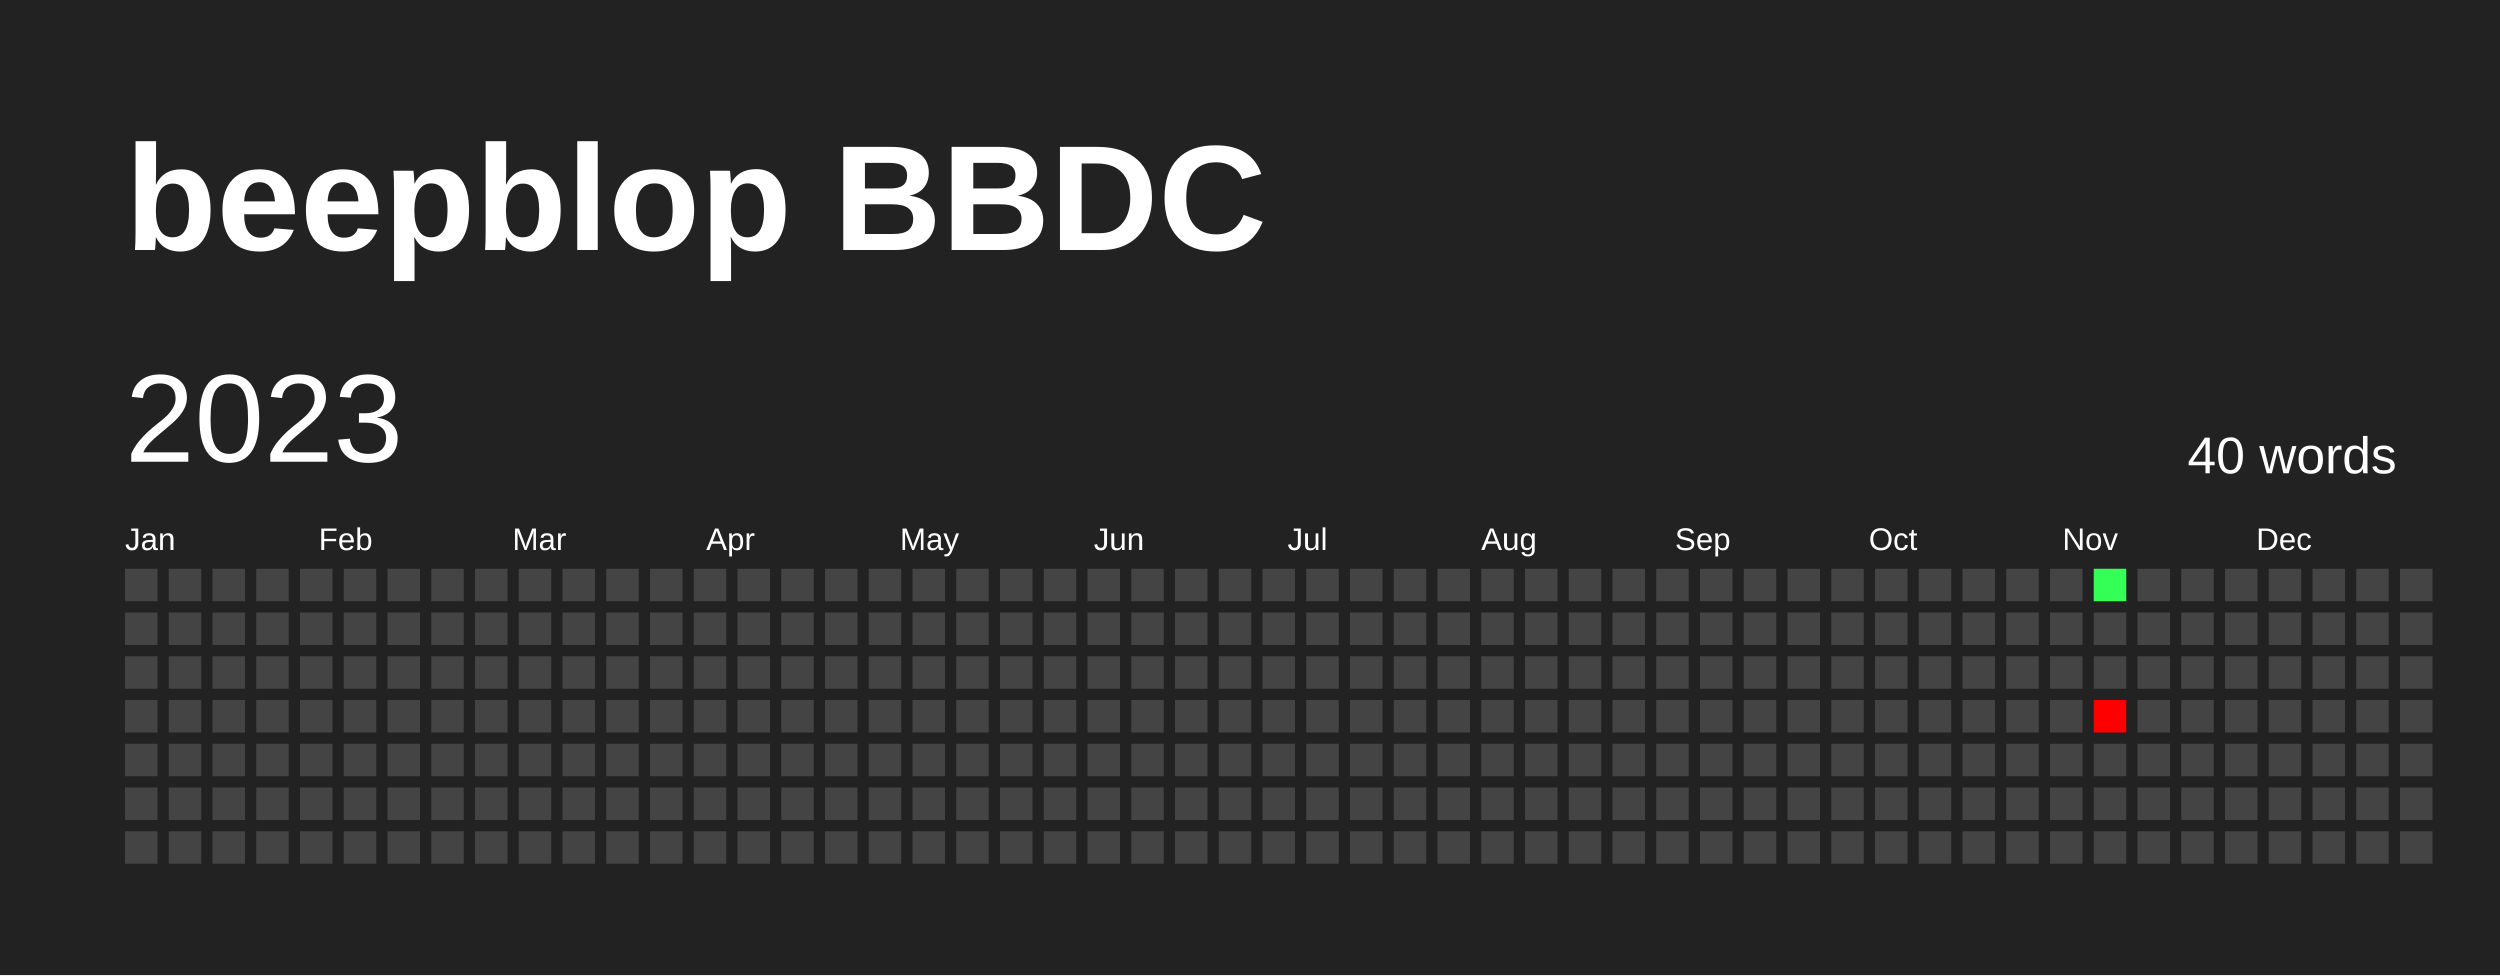
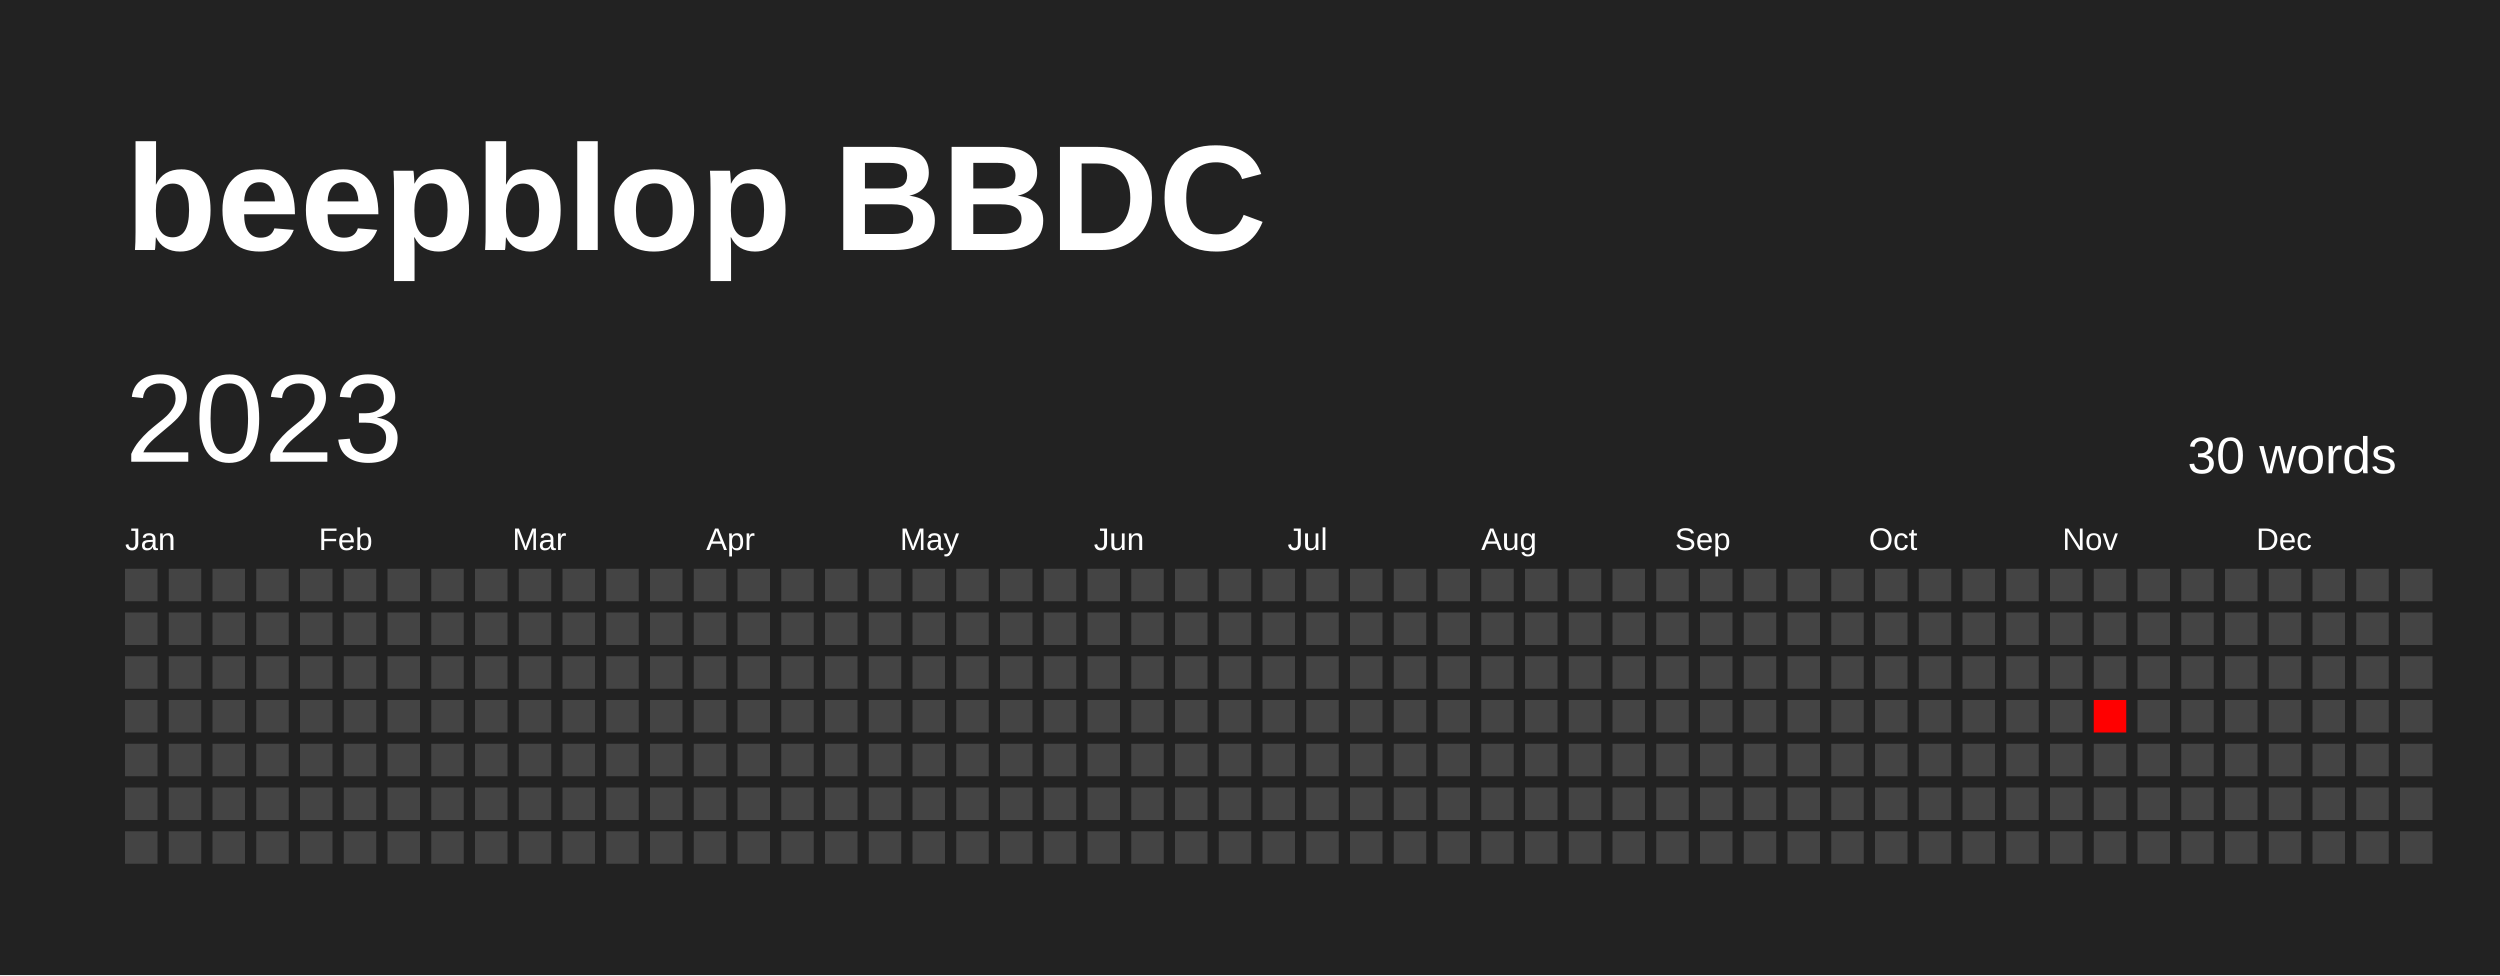
<svg xmlns="http://www.w3.org/2000/svg" baseProfile="full" height="78mm" version="1.1" viewBox="0,0,200,78" width="200mm">
  <defs />
  <rect fill="#222222" height="78" width="200" x="0" y="0" />
  <text fill="#FFFFFF" style="font-size:12px; font-family:Arial; font-weight:bold;" x="10" y="20">beepblop BBDC</text>
  <text dominant-baseline="hanging" fill="#FFFFFF" style="font-size:10.0px; font-family:Arial;" x="10" y="30">2023</text>
-   <text dominant-baseline="hanging" fill="#FFFFFF" style="font-size:4.125px; font-family:Arial;" x="175" y="35">40 words</text>
+   <text dominant-baseline="hanging" fill="#FFFFFF" style="font-size:4.125px; font-family:Arial;" x="175" y="35">30 words</text>
  <text fill="#FFFFFF" style="font-size:2.5px; font-family:Arial" x="10.0" y="44">Jan</text>
  <text fill="#FFFFFF" style="font-size:2.5px; font-family:Arial" x="25.5" y="44">Feb</text>
  <text fill="#FFFFFF" style="font-size:2.5px; font-family:Arial" x="41.0" y="44">Mar</text>
  <text fill="#FFFFFF" style="font-size:2.5px; font-family:Arial" x="56.5" y="44">Apr</text>
  <text fill="#FFFFFF" style="font-size:2.5px; font-family:Arial" x="72.0" y="44">May</text>
  <text fill="#FFFFFF" style="font-size:2.5px; font-family:Arial" x="87.5" y="44">Jun</text>
  <text fill="#FFFFFF" style="font-size:2.5px; font-family:Arial" x="103.0" y="44">Jul</text>
  <text fill="#FFFFFF" style="font-size:2.5px; font-family:Arial" x="118.5" y="44">Aug</text>
  <text fill="#FFFFFF" style="font-size:2.5px; font-family:Arial" x="134.0" y="44">Sep</text>
  <text fill="#FFFFFF" style="font-size:2.5px; font-family:Arial" x="149.5" y="44">Oct</text>
  <text fill="#FFFFFF" style="font-size:2.5px; font-family:Arial" x="165.0" y="44">Nov</text>
  <text fill="#FFFFFF" style="font-size:2.5px; font-family:Arial" x="180.5" y="44">Dec</text>
  <rect fill="#444444" height="2.6" width="2.6" x="10.0" y="45.5" />
  <rect fill="#444444" height="2.6" width="2.6" x="10.0" y="49.0" />
  <rect fill="#444444" height="2.6" width="2.6" x="10.0" y="52.5" />
  <rect fill="#444444" height="2.6" width="2.6" x="10.0" y="56.0" />
  <rect fill="#444444" height="2.6" width="2.6" x="10.0" y="59.5" />
  <rect fill="#444444" height="2.6" width="2.6" x="10.0" y="63.0" />
  <rect fill="#444444" height="2.6" width="2.6" x="10.0" y="66.5" />
  <rect fill="#444444" height="2.6" width="2.6" x="13.5" y="45.5" />
  <rect fill="#444444" height="2.6" width="2.6" x="13.5" y="49.0" />
  <rect fill="#444444" height="2.6" width="2.6" x="13.5" y="52.5" />
  <rect fill="#444444" height="2.6" width="2.6" x="13.5" y="56.0" />
  <rect fill="#444444" height="2.6" width="2.6" x="13.5" y="59.5" />
  <rect fill="#444444" height="2.6" width="2.6" x="13.5" y="63.0" />
  <rect fill="#444444" height="2.6" width="2.6" x="13.5" y="66.5" />
  <rect fill="#444444" height="2.6" width="2.6" x="17.0" y="45.5" />
  <rect fill="#444444" height="2.6" width="2.6" x="17.0" y="49.0" />
  <rect fill="#444444" height="2.6" width="2.6" x="17.0" y="52.5" />
  <rect fill="#444444" height="2.6" width="2.6" x="17.0" y="56.0" />
  <rect fill="#444444" height="2.6" width="2.6" x="17.0" y="59.5" />
  <rect fill="#444444" height="2.6" width="2.6" x="17.0" y="63.0" />
  <rect fill="#444444" height="2.6" width="2.6" x="17.0" y="66.5" />
  <rect fill="#444444" height="2.6" width="2.6" x="20.5" y="45.5" />
  <rect fill="#444444" height="2.6" width="2.6" x="20.5" y="49.0" />
  <rect fill="#444444" height="2.6" width="2.6" x="20.5" y="52.5" />
  <rect fill="#444444" height="2.6" width="2.6" x="20.5" y="56.0" />
  <rect fill="#444444" height="2.6" width="2.6" x="20.5" y="59.5" />
  <rect fill="#444444" height="2.6" width="2.6" x="20.5" y="63.0" />
  <rect fill="#444444" height="2.6" width="2.6" x="20.5" y="66.5" />
  <rect fill="#444444" height="2.6" width="2.6" x="24.0" y="45.5" />
  <rect fill="#444444" height="2.6" width="2.6" x="24.0" y="49.0" />
  <rect fill="#444444" height="2.6" width="2.6" x="24.0" y="52.5" />
  <rect fill="#444444" height="2.6" width="2.6" x="24.0" y="56.0" />
  <rect fill="#444444" height="2.6" width="2.6" x="24.0" y="59.5" />
  <rect fill="#444444" height="2.6" width="2.6" x="24.0" y="63.0" />
  <rect fill="#444444" height="2.6" width="2.6" x="24.0" y="66.5" />
  <rect fill="#444444" height="2.6" width="2.6" x="27.5" y="45.5" />
  <rect fill="#444444" height="2.6" width="2.6" x="27.5" y="49.0" />
  <rect fill="#444444" height="2.6" width="2.6" x="27.5" y="52.5" />
  <rect fill="#444444" height="2.6" width="2.6" x="27.5" y="56.0" />
  <rect fill="#444444" height="2.6" width="2.6" x="27.5" y="59.5" />
  <rect fill="#444444" height="2.6" width="2.6" x="27.5" y="63.0" />
  <rect fill="#444444" height="2.6" width="2.6" x="27.5" y="66.5" />
  <rect fill="#444444" height="2.6" width="2.6" x="31.0" y="45.5" />
  <rect fill="#444444" height="2.6" width="2.6" x="31.0" y="49.0" />
  <rect fill="#444444" height="2.6" width="2.6" x="31.0" y="52.5" />
  <rect fill="#444444" height="2.6" width="2.6" x="31.0" y="56.0" />
  <rect fill="#444444" height="2.6" width="2.6" x="31.0" y="59.5" />
  <rect fill="#444444" height="2.6" width="2.6" x="31.0" y="63.0" />
  <rect fill="#444444" height="2.6" width="2.6" x="31.0" y="66.5" />
  <rect fill="#444444" height="2.6" width="2.6" x="34.5" y="45.5" />
  <rect fill="#444444" height="2.6" width="2.6" x="34.5" y="49.0" />
  <rect fill="#444444" height="2.6" width="2.6" x="34.5" y="52.5" />
  <rect fill="#444444" height="2.6" width="2.6" x="34.5" y="56.0" />
  <rect fill="#444444" height="2.6" width="2.6" x="34.5" y="59.5" />
  <rect fill="#444444" height="2.6" width="2.6" x="34.5" y="63.0" />
  <rect fill="#444444" height="2.6" width="2.6" x="34.5" y="66.5" />
  <rect fill="#444444" height="2.6" width="2.6" x="38.0" y="45.5" />
  <rect fill="#444444" height="2.6" width="2.6" x="38.0" y="49.0" />
  <rect fill="#444444" height="2.6" width="2.6" x="38.0" y="52.5" />
  <rect fill="#444444" height="2.6" width="2.6" x="38.0" y="56.0" />
  <rect fill="#444444" height="2.6" width="2.6" x="38.0" y="59.5" />
  <rect fill="#444444" height="2.6" width="2.6" x="38.0" y="63.0" />
  <rect fill="#444444" height="2.6" width="2.6" x="38.0" y="66.5" />
  <rect fill="#444444" height="2.6" width="2.6" x="41.5" y="45.5" />
  <rect fill="#444444" height="2.6" width="2.6" x="41.5" y="49.0" />
  <rect fill="#444444" height="2.6" width="2.6" x="41.5" y="52.5" />
  <rect fill="#444444" height="2.6" width="2.6" x="41.5" y="56.0" />
  <rect fill="#444444" height="2.6" width="2.6" x="41.5" y="59.5" />
  <rect fill="#444444" height="2.6" width="2.6" x="41.5" y="63.0" />
  <rect fill="#444444" height="2.6" width="2.6" x="41.5" y="66.5" />
  <rect fill="#444444" height="2.6" width="2.6" x="45.0" y="45.5" />
  <rect fill="#444444" height="2.6" width="2.6" x="45.0" y="49.0" />
  <rect fill="#444444" height="2.6" width="2.6" x="45.0" y="52.5" />
  <rect fill="#444444" height="2.6" width="2.6" x="45.0" y="56.0" />
  <rect fill="#444444" height="2.6" width="2.6" x="45.0" y="59.5" />
  <rect fill="#444444" height="2.6" width="2.6" x="45.0" y="63.0" />
  <rect fill="#444444" height="2.6" width="2.6" x="45.0" y="66.5" />
  <rect fill="#444444" height="2.6" width="2.6" x="48.5" y="45.5" />
  <rect fill="#444444" height="2.6" width="2.6" x="48.5" y="49.0" />
  <rect fill="#444444" height="2.6" width="2.6" x="48.5" y="52.5" />
  <rect fill="#444444" height="2.6" width="2.6" x="48.5" y="56.0" />
  <rect fill="#444444" height="2.6" width="2.6" x="48.5" y="59.5" />
  <rect fill="#444444" height="2.6" width="2.6" x="48.5" y="63.0" />
  <rect fill="#444444" height="2.6" width="2.6" x="48.5" y="66.5" />
  <rect fill="#444444" height="2.6" width="2.6" x="52.0" y="45.5" />
  <rect fill="#444444" height="2.6" width="2.6" x="52.0" y="49.0" />
  <rect fill="#444444" height="2.6" width="2.6" x="52.0" y="52.5" />
  <rect fill="#444444" height="2.6" width="2.6" x="52.0" y="56.0" />
  <rect fill="#444444" height="2.6" width="2.6" x="52.0" y="59.5" />
  <rect fill="#444444" height="2.6" width="2.6" x="52.0" y="63.0" />
  <rect fill="#444444" height="2.6" width="2.6" x="52.0" y="66.5" />
  <rect fill="#444444" height="2.6" width="2.6" x="55.5" y="45.5" />
  <rect fill="#444444" height="2.6" width="2.6" x="55.5" y="49.0" />
  <rect fill="#444444" height="2.6" width="2.6" x="55.5" y="52.5" />
  <rect fill="#444444" height="2.6" width="2.6" x="55.5" y="56.0" />
  <rect fill="#444444" height="2.6" width="2.6" x="55.5" y="59.5" />
  <rect fill="#444444" height="2.6" width="2.6" x="55.5" y="63.0" />
  <rect fill="#444444" height="2.6" width="2.6" x="55.5" y="66.5" />
  <rect fill="#444444" height="2.6" width="2.6" x="59.0" y="45.5" />
  <rect fill="#444444" height="2.6" width="2.6" x="59.0" y="49.0" />
  <rect fill="#444444" height="2.6" width="2.6" x="59.0" y="52.5" />
  <rect fill="#444444" height="2.6" width="2.6" x="59.0" y="56.0" />
  <rect fill="#444444" height="2.6" width="2.6" x="59.0" y="59.5" />
  <rect fill="#444444" height="2.6" width="2.6" x="59.0" y="63.0" />
  <rect fill="#444444" height="2.6" width="2.6" x="59.0" y="66.5" />
  <rect fill="#444444" height="2.6" width="2.6" x="62.5" y="45.5" />
  <rect fill="#444444" height="2.6" width="2.6" x="62.5" y="49.0" />
  <rect fill="#444444" height="2.6" width="2.6" x="62.5" y="52.5" />
  <rect fill="#444444" height="2.6" width="2.6" x="62.5" y="56.0" />
  <rect fill="#444444" height="2.6" width="2.6" x="62.5" y="59.5" />
  <rect fill="#444444" height="2.6" width="2.6" x="62.5" y="63.0" />
  <rect fill="#444444" height="2.6" width="2.6" x="62.5" y="66.5" />
  <rect fill="#444444" height="2.6" width="2.6" x="66.0" y="45.5" />
  <rect fill="#444444" height="2.6" width="2.6" x="66.0" y="49.0" />
  <rect fill="#444444" height="2.6" width="2.6" x="66.0" y="52.5" />
  <rect fill="#444444" height="2.6" width="2.6" x="66.0" y="56.0" />
  <rect fill="#444444" height="2.6" width="2.6" x="66.0" y="59.5" />
  <rect fill="#444444" height="2.6" width="2.6" x="66.0" y="63.0" />
  <rect fill="#444444" height="2.6" width="2.6" x="66.0" y="66.5" />
  <rect fill="#444444" height="2.6" width="2.6" x="69.5" y="45.5" />
  <rect fill="#444444" height="2.6" width="2.6" x="69.5" y="49.0" />
  <rect fill="#444444" height="2.6" width="2.6" x="69.5" y="52.5" />
  <rect fill="#444444" height="2.6" width="2.6" x="69.5" y="56.0" />
  <rect fill="#444444" height="2.6" width="2.6" x="69.5" y="59.5" />
  <rect fill="#444444" height="2.6" width="2.6" x="69.5" y="63.0" />
  <rect fill="#444444" height="2.6" width="2.6" x="69.5" y="66.5" />
  <rect fill="#444444" height="2.6" width="2.6" x="73.0" y="45.5" />
  <rect fill="#444444" height="2.6" width="2.6" x="73.0" y="49.0" />
  <rect fill="#444444" height="2.6" width="2.6" x="73.0" y="52.5" />
  <rect fill="#444444" height="2.6" width="2.6" x="73.0" y="56.0" />
  <rect fill="#444444" height="2.6" width="2.6" x="73.0" y="59.5" />
  <rect fill="#444444" height="2.6" width="2.6" x="73.0" y="63.0" />
  <rect fill="#444444" height="2.6" width="2.6" x="73.0" y="66.5" />
  <rect fill="#444444" height="2.6" width="2.6" x="76.5" y="45.5" />
  <rect fill="#444444" height="2.6" width="2.6" x="76.5" y="49.0" />
  <rect fill="#444444" height="2.6" width="2.6" x="76.5" y="52.5" />
  <rect fill="#444444" height="2.6" width="2.6" x="76.5" y="56.0" />
  <rect fill="#444444" height="2.6" width="2.6" x="76.5" y="59.5" />
  <rect fill="#444444" height="2.6" width="2.6" x="76.5" y="63.0" />
  <rect fill="#444444" height="2.6" width="2.6" x="76.5" y="66.5" />
  <rect fill="#444444" height="2.6" width="2.6" x="80.0" y="45.5" />
  <rect fill="#444444" height="2.6" width="2.6" x="80.0" y="49.0" />
  <rect fill="#444444" height="2.6" width="2.6" x="80.0" y="52.5" />
  <rect fill="#444444" height="2.6" width="2.6" x="80.0" y="56.0" />
  <rect fill="#444444" height="2.6" width="2.6" x="80.0" y="59.5" />
  <rect fill="#444444" height="2.6" width="2.6" x="80.0" y="63.0" />
  <rect fill="#444444" height="2.6" width="2.6" x="80.0" y="66.5" />
  <rect fill="#444444" height="2.6" width="2.6" x="83.5" y="45.5" />
  <rect fill="#444444" height="2.6" width="2.6" x="83.5" y="49.0" />
  <rect fill="#444444" height="2.6" width="2.6" x="83.5" y="52.5" />
  <rect fill="#444444" height="2.6" width="2.6" x="83.5" y="56.0" />
  <rect fill="#444444" height="2.6" width="2.6" x="83.5" y="59.5" />
  <rect fill="#444444" height="2.6" width="2.6" x="83.5" y="63.0" />
  <rect fill="#444444" height="2.6" width="2.6" x="83.5" y="66.5" />
  <rect fill="#444444" height="2.6" width="2.6" x="87.0" y="45.5" />
  <rect fill="#444444" height="2.6" width="2.6" x="87.0" y="49.0" />
  <rect fill="#444444" height="2.6" width="2.6" x="87.0" y="52.5" />
  <rect fill="#444444" height="2.6" width="2.6" x="87.0" y="56.0" />
  <rect fill="#444444" height="2.6" width="2.6" x="87.0" y="59.5" />
  <rect fill="#444444" height="2.6" width="2.6" x="87.0" y="63.0" />
  <rect fill="#444444" height="2.6" width="2.6" x="87.0" y="66.5" />
  <rect fill="#444444" height="2.6" width="2.6" x="90.5" y="45.5" />
  <rect fill="#444444" height="2.6" width="2.6" x="90.5" y="49.0" />
  <rect fill="#444444" height="2.6" width="2.6" x="90.5" y="52.5" />
  <rect fill="#444444" height="2.6" width="2.6" x="90.5" y="56.0" />
  <rect fill="#444444" height="2.6" width="2.6" x="90.5" y="59.5" />
  <rect fill="#444444" height="2.6" width="2.6" x="90.5" y="63.0" />
  <rect fill="#444444" height="2.6" width="2.6" x="90.5" y="66.5" />
  <rect fill="#444444" height="2.6" width="2.6" x="94.0" y="45.5" />
  <rect fill="#444444" height="2.6" width="2.6" x="94.0" y="49.0" />
  <rect fill="#444444" height="2.6" width="2.6" x="94.0" y="52.5" />
  <rect fill="#444444" height="2.6" width="2.6" x="94.0" y="56.0" />
  <rect fill="#444444" height="2.6" width="2.6" x="94.0" y="59.5" />
  <rect fill="#444444" height="2.6" width="2.6" x="94.0" y="63.0" />
  <rect fill="#444444" height="2.6" width="2.6" x="94.0" y="66.5" />
  <rect fill="#444444" height="2.6" width="2.6" x="97.5" y="45.5" />
  <rect fill="#444444" height="2.6" width="2.6" x="97.5" y="49.0" />
  <rect fill="#444444" height="2.6" width="2.6" x="97.5" y="52.5" />
  <rect fill="#444444" height="2.6" width="2.6" x="97.5" y="56.0" />
  <rect fill="#444444" height="2.6" width="2.6" x="97.5" y="59.5" />
  <rect fill="#444444" height="2.6" width="2.6" x="97.5" y="63.0" />
  <rect fill="#444444" height="2.6" width="2.6" x="97.5" y="66.5" />
  <rect fill="#444444" height="2.6" width="2.6" x="101.0" y="45.5" />
  <rect fill="#444444" height="2.6" width="2.6" x="101.0" y="49.0" />
  <rect fill="#444444" height="2.6" width="2.6" x="101.0" y="52.5" />
  <rect fill="#444444" height="2.6" width="2.6" x="101.0" y="56.0" />
  <rect fill="#444444" height="2.6" width="2.6" x="101.0" y="59.5" />
  <rect fill="#444444" height="2.6" width="2.6" x="101.0" y="63.0" />
  <rect fill="#444444" height="2.6" width="2.6" x="101.0" y="66.5" />
  <rect fill="#444444" height="2.6" width="2.6" x="104.5" y="45.5" />
  <rect fill="#444444" height="2.6" width="2.6" x="104.5" y="49.0" />
  <rect fill="#444444" height="2.6" width="2.6" x="104.5" y="52.5" />
  <rect fill="#444444" height="2.6" width="2.6" x="104.5" y="56.0" />
  <rect fill="#444444" height="2.6" width="2.6" x="104.5" y="59.5" />
  <rect fill="#444444" height="2.6" width="2.6" x="104.5" y="63.0" />
  <rect fill="#444444" height="2.6" width="2.6" x="104.5" y="66.5" />
  <rect fill="#444444" height="2.6" width="2.6" x="108.0" y="45.5" />
  <rect fill="#444444" height="2.6" width="2.6" x="108.0" y="49.0" />
  <rect fill="#444444" height="2.6" width="2.6" x="108.0" y="52.5" />
  <rect fill="#444444" height="2.6" width="2.6" x="108.0" y="56.0" />
  <rect fill="#444444" height="2.6" width="2.6" x="108.0" y="59.5" />
  <rect fill="#444444" height="2.6" width="2.6" x="108.0" y="63.0" />
  <rect fill="#444444" height="2.6" width="2.6" x="108.0" y="66.5" />
  <rect fill="#444444" height="2.6" width="2.6" x="111.5" y="45.5" />
  <rect fill="#444444" height="2.6" width="2.6" x="111.5" y="49.0" />
  <rect fill="#444444" height="2.6" width="2.6" x="111.5" y="52.5" />
  <rect fill="#444444" height="2.6" width="2.6" x="111.5" y="56.0" />
  <rect fill="#444444" height="2.6" width="2.6" x="111.5" y="59.5" />
  <rect fill="#444444" height="2.6" width="2.6" x="111.5" y="63.0" />
  <rect fill="#444444" height="2.6" width="2.6" x="111.5" y="66.5" />
  <rect fill="#444444" height="2.6" width="2.6" x="115.0" y="45.5" />
  <rect fill="#444444" height="2.6" width="2.6" x="115.0" y="49.0" />
  <rect fill="#444444" height="2.6" width="2.6" x="115.0" y="52.5" />
  <rect fill="#444444" height="2.6" width="2.6" x="115.0" y="56.0" />
  <rect fill="#444444" height="2.6" width="2.6" x="115.0" y="59.5" />
  <rect fill="#444444" height="2.6" width="2.6" x="115.0" y="63.0" />
  <rect fill="#444444" height="2.6" width="2.6" x="115.0" y="66.5" />
  <rect fill="#444444" height="2.6" width="2.6" x="118.5" y="45.5" />
  <rect fill="#444444" height="2.6" width="2.6" x="118.5" y="49.0" />
  <rect fill="#444444" height="2.6" width="2.6" x="118.5" y="52.5" />
  <rect fill="#444444" height="2.6" width="2.6" x="118.5" y="56.0" />
  <rect fill="#444444" height="2.6" width="2.6" x="118.5" y="59.5" />
  <rect fill="#444444" height="2.6" width="2.6" x="118.5" y="63.0" />
  <rect fill="#444444" height="2.6" width="2.6" x="118.5" y="66.5" />
  <rect fill="#444444" height="2.6" width="2.6" x="122.0" y="45.5" />
  <rect fill="#444444" height="2.6" width="2.6" x="122.0" y="49.0" />
  <rect fill="#444444" height="2.6" width="2.6" x="122.0" y="52.5" />
  <rect fill="#444444" height="2.6" width="2.6" x="122.0" y="56.0" />
  <rect fill="#444444" height="2.6" width="2.6" x="122.0" y="59.5" />
  <rect fill="#444444" height="2.6" width="2.6" x="122.0" y="63.0" />
  <rect fill="#444444" height="2.6" width="2.6" x="122.0" y="66.5" />
  <rect fill="#444444" height="2.6" width="2.6" x="125.5" y="45.5" />
  <rect fill="#444444" height="2.6" width="2.6" x="125.5" y="49.0" />
  <rect fill="#444444" height="2.6" width="2.6" x="125.5" y="52.5" />
  <rect fill="#444444" height="2.6" width="2.6" x="125.5" y="56.0" />
  <rect fill="#444444" height="2.6" width="2.6" x="125.5" y="59.5" />
  <rect fill="#444444" height="2.6" width="2.6" x="125.5" y="63.0" />
  <rect fill="#444444" height="2.6" width="2.6" x="125.5" y="66.5" />
  <rect fill="#444444" height="2.6" width="2.6" x="129.0" y="45.5" />
  <rect fill="#444444" height="2.6" width="2.6" x="129.0" y="49.0" />
  <rect fill="#444444" height="2.6" width="2.6" x="129.0" y="52.5" />
  <rect fill="#444444" height="2.6" width="2.6" x="129.0" y="56.0" />
  <rect fill="#444444" height="2.6" width="2.6" x="129.0" y="59.5" />
  <rect fill="#444444" height="2.6" width="2.6" x="129.0" y="63.0" />
  <rect fill="#444444" height="2.6" width="2.6" x="129.0" y="66.5" />
  <rect fill="#444444" height="2.6" width="2.6" x="132.5" y="45.5" />
  <rect fill="#444444" height="2.6" width="2.6" x="132.5" y="49.0" />
  <rect fill="#444444" height="2.6" width="2.6" x="132.5" y="52.5" />
  <rect fill="#444444" height="2.6" width="2.6" x="132.5" y="56.0" />
  <rect fill="#444444" height="2.6" width="2.6" x="132.5" y="59.5" />
  <rect fill="#444444" height="2.6" width="2.6" x="132.5" y="63.0" />
  <rect fill="#444444" height="2.6" width="2.6" x="132.5" y="66.5" />
  <rect fill="#444444" height="2.6" width="2.6" x="136.0" y="45.5" />
  <rect fill="#444444" height="2.6" width="2.6" x="136.0" y="49.0" />
  <rect fill="#444444" height="2.6" width="2.6" x="136.0" y="52.5" />
  <rect fill="#444444" height="2.6" width="2.6" x="136.0" y="56.0" />
  <rect fill="#444444" height="2.6" width="2.6" x="136.0" y="59.5" />
  <rect fill="#444444" height="2.6" width="2.6" x="136.0" y="63.0" />
  <rect fill="#444444" height="2.6" width="2.6" x="136.0" y="66.5" />
  <rect fill="#444444" height="2.6" width="2.6" x="139.5" y="45.5" />
  <rect fill="#444444" height="2.6" width="2.6" x="139.5" y="49.0" />
  <rect fill="#444444" height="2.6" width="2.6" x="139.5" y="52.5" />
  <rect fill="#444444" height="2.6" width="2.6" x="139.5" y="56.0" />
  <rect fill="#444444" height="2.6" width="2.6" x="139.5" y="59.5" />
  <rect fill="#444444" height="2.6" width="2.6" x="139.5" y="63.0" />
  <rect fill="#444444" height="2.6" width="2.6" x="139.5" y="66.5" />
  <rect fill="#444444" height="2.6" width="2.6" x="143.0" y="45.5" />
  <rect fill="#444444" height="2.6" width="2.6" x="143.0" y="49.0" />
  <rect fill="#444444" height="2.6" width="2.6" x="143.0" y="52.5" />
  <rect fill="#444444" height="2.6" width="2.6" x="143.0" y="56.0" />
  <rect fill="#444444" height="2.6" width="2.6" x="143.0" y="59.5" />
  <rect fill="#444444" height="2.6" width="2.6" x="143.0" y="63.0" />
  <rect fill="#444444" height="2.6" width="2.6" x="143.0" y="66.5" />
  <rect fill="#444444" height="2.6" width="2.6" x="146.5" y="45.5" />
  <rect fill="#444444" height="2.6" width="2.6" x="146.5" y="49.0" />
  <rect fill="#444444" height="2.6" width="2.6" x="146.5" y="52.5" />
  <rect fill="#444444" height="2.6" width="2.6" x="146.5" y="56.0" />
  <rect fill="#444444" height="2.6" width="2.6" x="146.5" y="59.5" />
  <rect fill="#444444" height="2.6" width="2.6" x="146.5" y="63.0" />
  <rect fill="#444444" height="2.6" width="2.6" x="146.5" y="66.5" />
  <rect fill="#444444" height="2.6" width="2.6" x="150.0" y="45.5" />
  <rect fill="#444444" height="2.6" width="2.6" x="150.0" y="49.0" />
  <rect fill="#444444" height="2.6" width="2.6" x="150.0" y="52.5" />
  <rect fill="#444444" height="2.6" width="2.6" x="150.0" y="56.0" />
  <rect fill="#444444" height="2.6" width="2.6" x="150.0" y="59.5" />
  <rect fill="#444444" height="2.6" width="2.6" x="150.0" y="63.0" />
  <rect fill="#444444" height="2.6" width="2.6" x="150.0" y="66.5" />
  <rect fill="#444444" height="2.6" width="2.6" x="153.5" y="45.5" />
  <rect fill="#444444" height="2.6" width="2.6" x="153.5" y="49.0" />
  <rect fill="#444444" height="2.6" width="2.6" x="153.5" y="52.5" />
  <rect fill="#444444" height="2.6" width="2.6" x="153.5" y="56.0" />
  <rect fill="#444444" height="2.6" width="2.6" x="153.5" y="59.5" />
  <rect fill="#444444" height="2.6" width="2.6" x="153.5" y="63.0" />
  <rect fill="#444444" height="2.6" width="2.6" x="153.5" y="66.5" />
  <rect fill="#444444" height="2.6" width="2.6" x="157.0" y="45.5" />
  <rect fill="#444444" height="2.6" width="2.6" x="157.0" y="49.0" />
  <rect fill="#444444" height="2.6" width="2.6" x="157.0" y="52.5" />
  <rect fill="#444444" height="2.6" width="2.6" x="157.0" y="56.0" />
  <rect fill="#444444" height="2.6" width="2.6" x="157.0" y="59.5" />
  <rect fill="#444444" height="2.6" width="2.6" x="157.0" y="63.0" />
  <rect fill="#444444" height="2.6" width="2.6" x="157.0" y="66.5" />
  <rect fill="#444444" height="2.6" width="2.6" x="160.5" y="45.5" />
  <rect fill="#444444" height="2.6" width="2.6" x="160.5" y="49.0" />
  <rect fill="#444444" height="2.6" width="2.6" x="160.5" y="52.5" />
  <rect fill="#444444" height="2.6" width="2.6" x="160.5" y="56.0" />
  <rect fill="#444444" height="2.6" width="2.6" x="160.5" y="59.5" />
  <rect fill="#444444" height="2.6" width="2.6" x="160.5" y="63.0" />
  <rect fill="#444444" height="2.6" width="2.6" x="160.5" y="66.5" />
  <rect fill="#444444" height="2.6" width="2.6" x="164.0" y="45.5" />
  <rect fill="#444444" height="2.6" width="2.6" x="164.0" y="49.0" />
  <rect fill="#444444" height="2.6" width="2.6" x="164.0" y="52.5" />
  <rect fill="#444444" height="2.6" width="2.6" x="164.0" y="56.0" />
  <rect fill="#444444" height="2.6" width="2.6" x="164.0" y="59.5" />
  <rect fill="#444444" height="2.6" width="2.6" x="164.0" y="63.0" />
  <rect fill="#444444" height="2.6" width="2.6" x="164.0" y="66.5" />
-   <rect fill="#33ff56" height="2.6" width="2.6" x="167.5" y="45.5" />
+   <rect fill="#444444" height="2.6" width="2.6" x="167.5" y="45.5" />
  <rect fill="#444444" height="2.6" width="2.6" x="167.5" y="49.0" />
  <rect fill="#444444" height="2.6" width="2.6" x="167.5" y="52.5" />
-   <rect fill="red" height="2.6" width="2.6" x="167.5" y="56.0" />
+   <rect fill="#ff0000" height="2.6" width="2.6" x="167.5" y="56.0" />
  <rect fill="#444444" height="2.6" width="2.6" x="167.5" y="59.5" />
  <rect fill="#444444" height="2.6" width="2.6" x="167.5" y="63.0" />
  <rect fill="#444444" height="2.6" width="2.6" x="167.5" y="66.5" />
  <rect fill="#444444" height="2.6" width="2.6" x="171.0" y="45.5" />
  <rect fill="#444444" height="2.6" width="2.6" x="171.0" y="49.0" />
  <rect fill="#444444" height="2.6" width="2.6" x="171.0" y="52.5" />
  <rect fill="#444444" height="2.6" width="2.6" x="171.0" y="56.0" />
  <rect fill="#444444" height="2.6" width="2.6" x="171.0" y="59.5" />
  <rect fill="#444444" height="2.6" width="2.6" x="171.0" y="63.0" />
  <rect fill="#444444" height="2.6" width="2.6" x="171.0" y="66.5" />
  <rect fill="#444444" height="2.6" width="2.6" x="174.5" y="45.5" />
  <rect fill="#444444" height="2.6" width="2.6" x="174.5" y="49.0" />
  <rect fill="#444444" height="2.6" width="2.6" x="174.5" y="52.5" />
  <rect fill="#444444" height="2.6" width="2.6" x="174.5" y="56.0" />
  <rect fill="#444444" height="2.6" width="2.6" x="174.5" y="59.5" />
  <rect fill="#444444" height="2.6" width="2.6" x="174.5" y="63.0" />
  <rect fill="#444444" height="2.6" width="2.6" x="174.5" y="66.5" />
  <rect fill="#444444" height="2.6" width="2.6" x="178.0" y="45.5" />
  <rect fill="#444444" height="2.6" width="2.6" x="178.0" y="49.0" />
  <rect fill="#444444" height="2.6" width="2.6" x="178.0" y="52.5" />
  <rect fill="#444444" height="2.6" width="2.6" x="178.0" y="56.0" />
  <rect fill="#444444" height="2.6" width="2.6" x="178.0" y="59.5" />
  <rect fill="#444444" height="2.6" width="2.6" x="178.0" y="63.0" />
  <rect fill="#444444" height="2.6" width="2.6" x="178.0" y="66.5" />
  <rect fill="#444444" height="2.6" width="2.6" x="181.5" y="45.5" />
  <rect fill="#444444" height="2.6" width="2.6" x="181.5" y="49.0" />
  <rect fill="#444444" height="2.6" width="2.6" x="181.5" y="52.5" />
  <rect fill="#444444" height="2.6" width="2.6" x="181.5" y="56.0" />
  <rect fill="#444444" height="2.6" width="2.6" x="181.5" y="59.5" />
  <rect fill="#444444" height="2.6" width="2.6" x="181.5" y="63.0" />
  <rect fill="#444444" height="2.6" width="2.6" x="181.5" y="66.5" />
  <rect fill="#444444" height="2.6" width="2.6" x="185.0" y="45.5" />
  <rect fill="#444444" height="2.6" width="2.6" x="185.0" y="49.0" />
  <rect fill="#444444" height="2.6" width="2.6" x="185.0" y="52.5" />
  <rect fill="#444444" height="2.6" width="2.6" x="185.0" y="56.0" />
  <rect fill="#444444" height="2.6" width="2.6" x="185.0" y="59.5" />
  <rect fill="#444444" height="2.6" width="2.6" x="185.0" y="63.0" />
  <rect fill="#444444" height="2.6" width="2.6" x="185.0" y="66.5" />
  <rect fill="#444444" height="2.6" width="2.6" x="188.5" y="45.5" />
  <rect fill="#444444" height="2.6" width="2.6" x="188.5" y="49.0" />
  <rect fill="#444444" height="2.6" width="2.6" x="188.5" y="52.5" />
  <rect fill="#444444" height="2.6" width="2.6" x="188.5" y="56.0" />
  <rect fill="#444444" height="2.6" width="2.6" x="188.5" y="59.5" />
  <rect fill="#444444" height="2.6" width="2.6" x="188.5" y="63.0" />
  <rect fill="#444444" height="2.6" width="2.6" x="188.5" y="66.5" />
  <rect fill="#444444" height="2.6" width="2.6" x="192.0" y="45.5" />
  <rect fill="#444444" height="2.6" width="2.6" x="192.0" y="49.0" />
  <rect fill="#444444" height="2.6" width="2.6" x="192.0" y="52.5" />
  <rect fill="#444444" height="2.6" width="2.6" x="192.0" y="56.0" />
  <rect fill="#444444" height="2.6" width="2.6" x="192.0" y="59.5" />
  <rect fill="#444444" height="2.6" width="2.6" x="192.0" y="63.0" />
  <rect fill="#444444" height="2.6" width="2.6" x="192.0" y="66.5" />
</svg>
